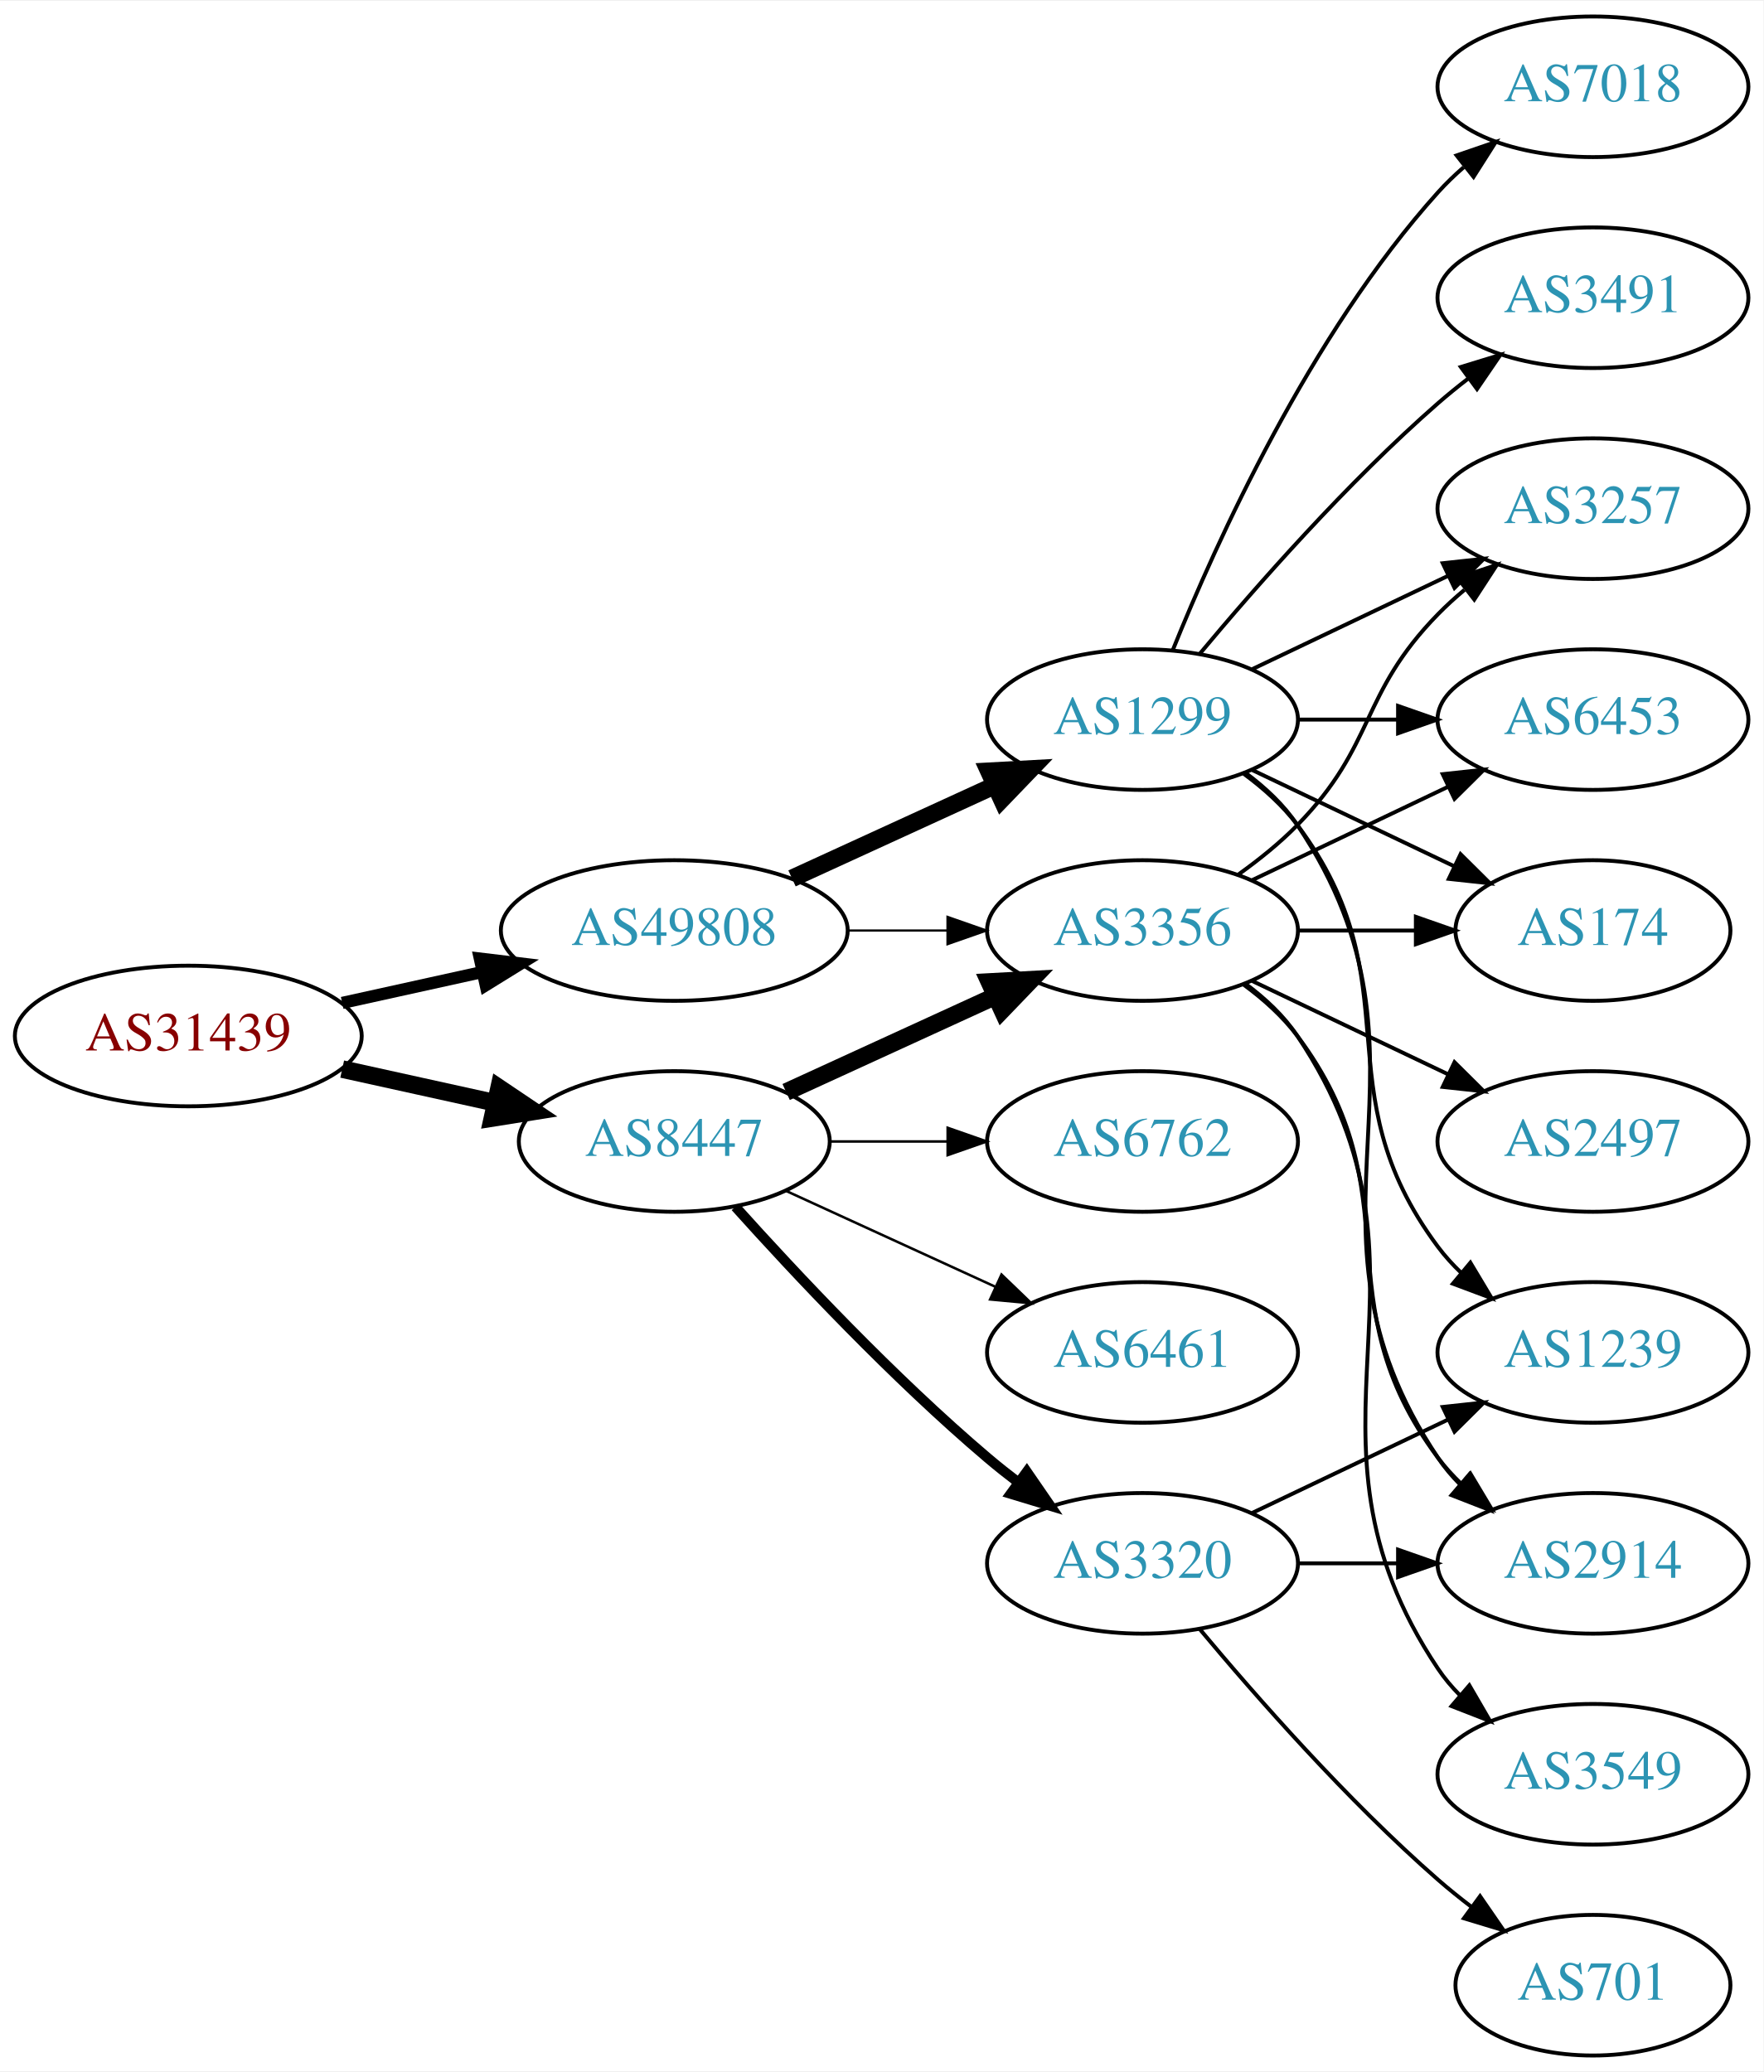
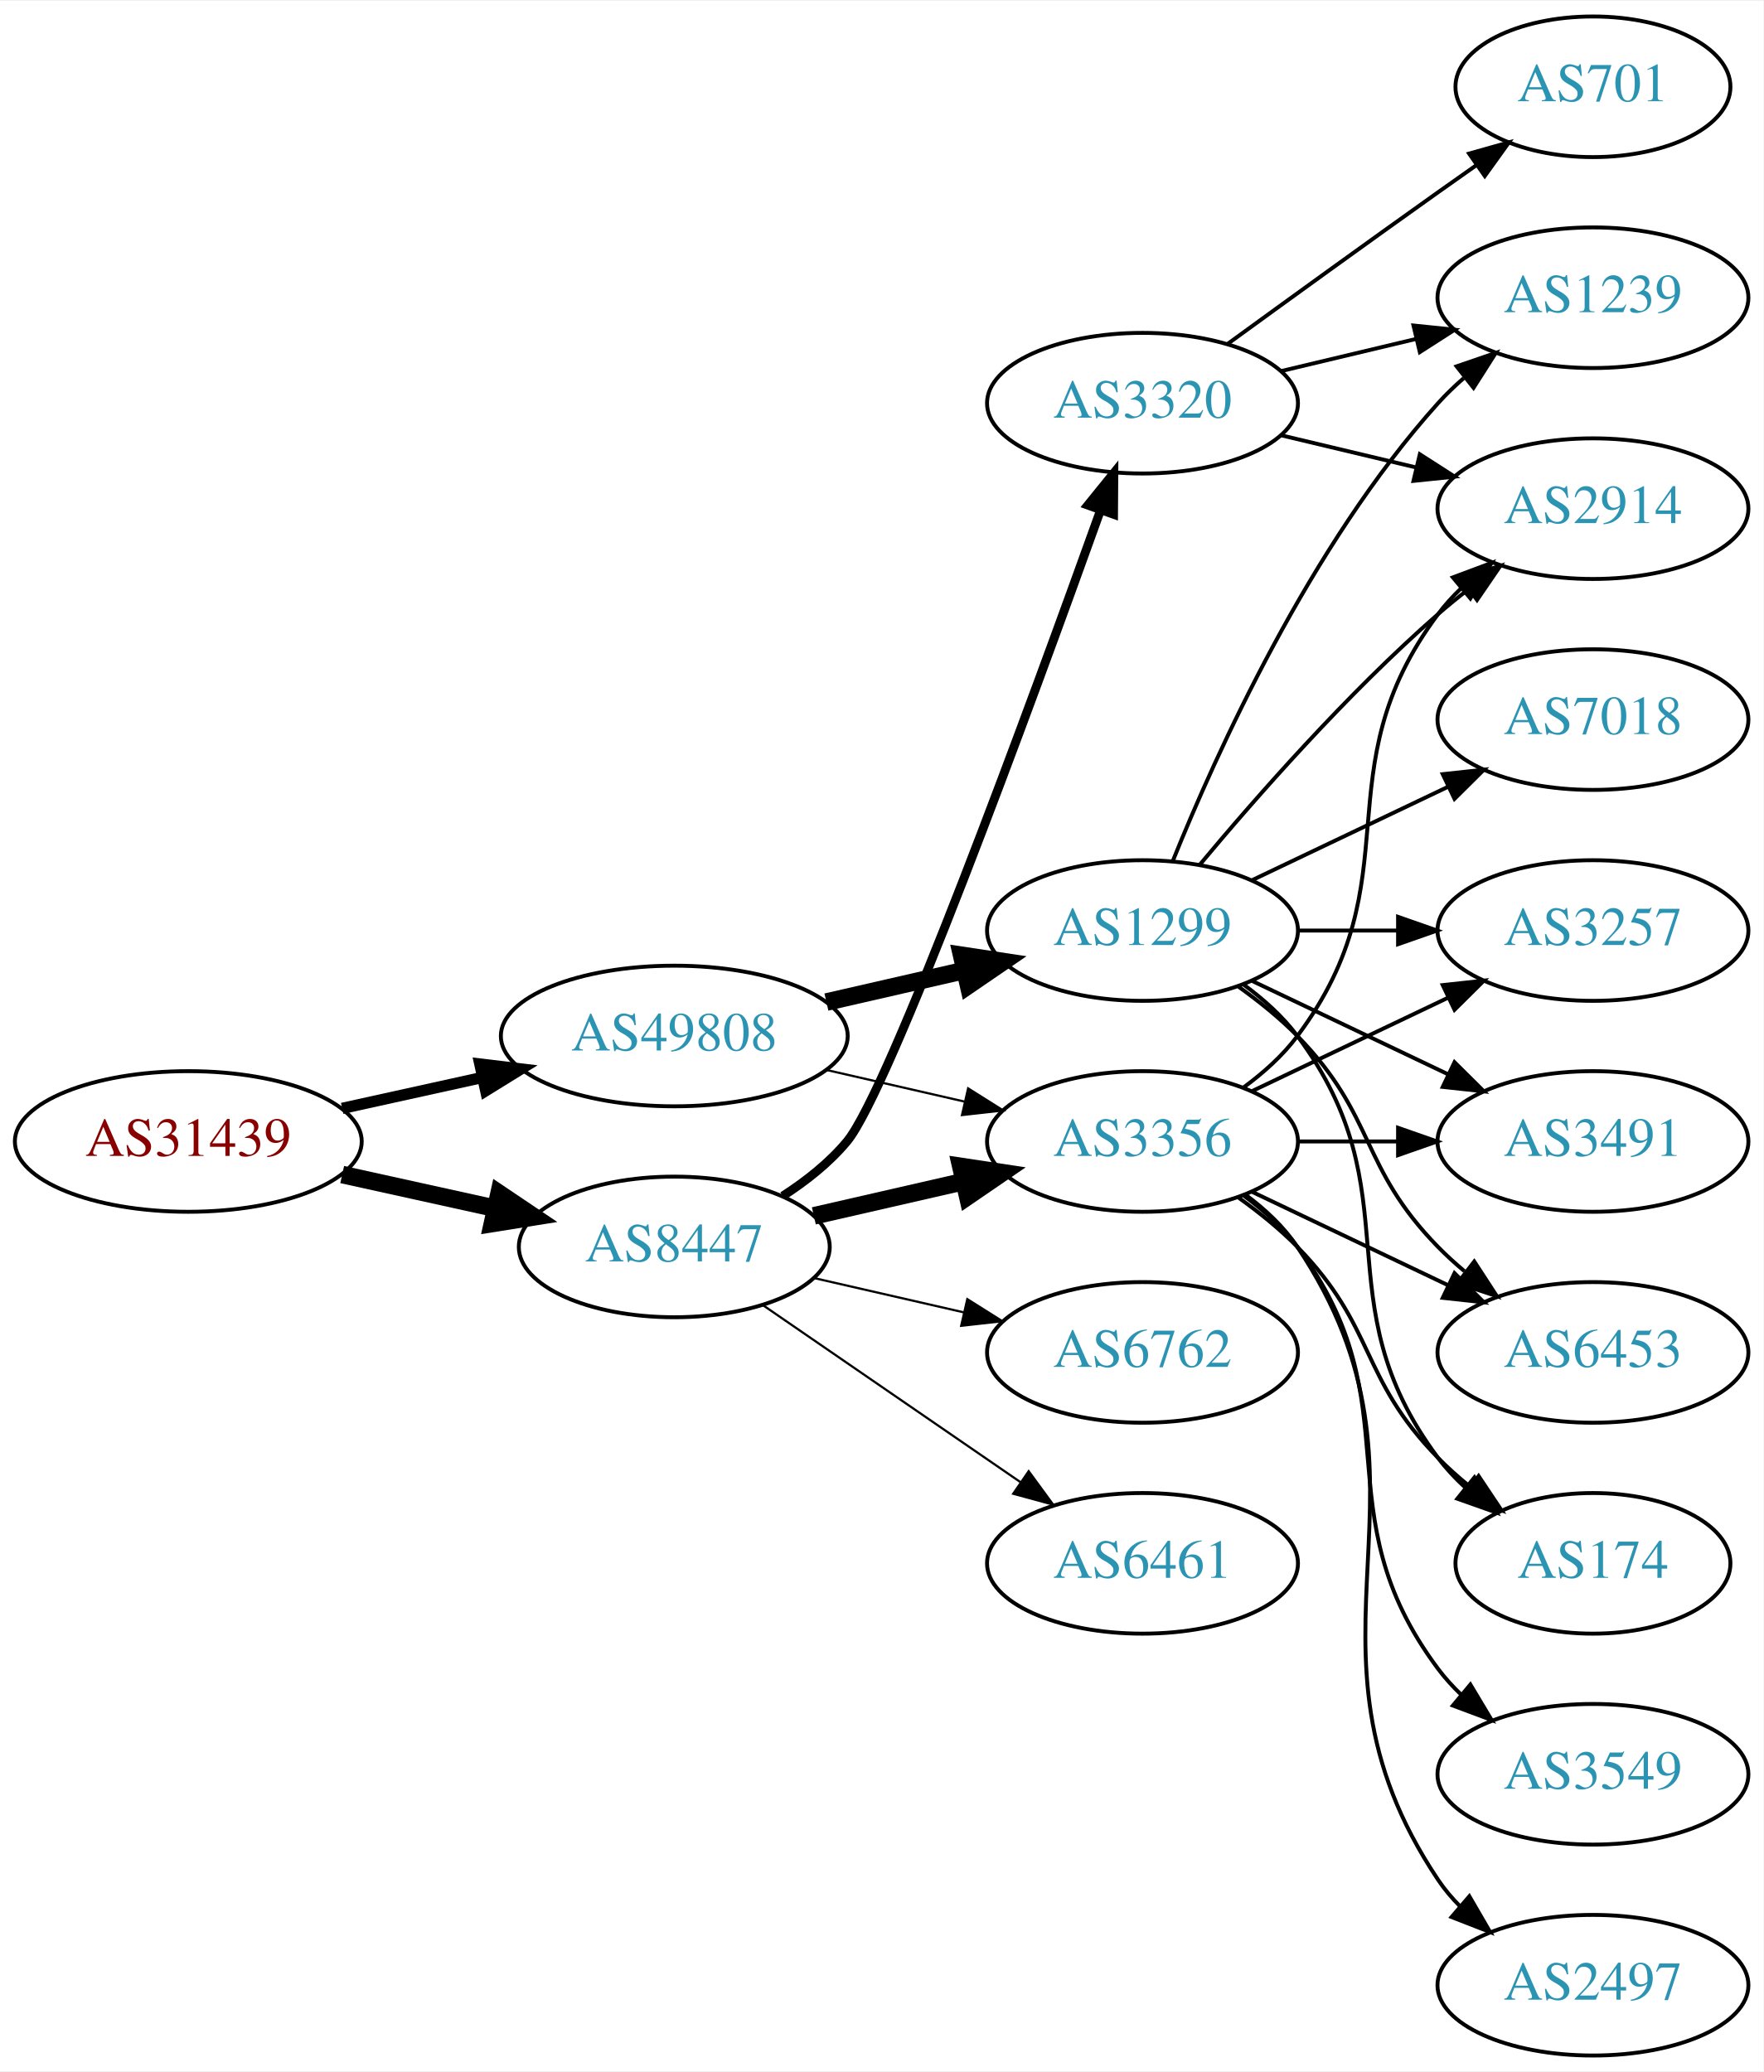
<svg xmlns="http://www.w3.org/2000/svg" xmlns:xlink="http://www.w3.org/1999/xlink" width="451pt" height="530pt" viewBox="0.00 0.00 451.37 530.00">
  <g id="graph0" class="graph" transform="scale(1 1) rotate(0) translate(4 526)">
    <polygon fill="white" stroke="none" points="-4,4 -4,-526 447.37,-526 447.37,4 -4,4" />
    <g id="node1" class="node">
      <g id="a_node1">
        <a xlink:href="/asn/31439" xlink:title="AS31439 ~ OOe Tourismus Technologie GmbH [AT]">
-           <ellipse fill="#ffffff" stroke="black" cx="44.196" cy="-261" rx="44.393" ry="18" />
-           <text text-anchor="middle" x="44.196" y="-257.3" font-family="Times,serif" font-size="14.00" fill="#880000">AS31439</text>
+           <ellipse fill="#ffffff" stroke="black" cx="44.196" cy="-234" rx="44.393" ry="18" />
+           <text text-anchor="middle" x="44.196" y="-230.3" font-family="Times,serif" font-size="14.00" fill="#880000">AS31439</text>
        </a>
      </g>
    </g>
    <g id="node2" class="node">
      <g id="a_node2">
        <a xlink:href="/asn/8447" xlink:title="AS8447 ~ A1 Telekom Austria AG [AT]">
-           <ellipse fill="#ffffff" stroke="black" cx="168.588" cy="-234" rx="39.794" ry="18" />
-           <text text-anchor="middle" x="168.588" y="-230.3" font-family="Times,serif" font-size="14.00" fill="#2c94b3">AS8447</text>
+           <ellipse fill="#ffffff" stroke="black" cx="168.588" cy="-207" rx="39.794" ry="18" />
+           <text text-anchor="middle" x="168.588" y="-203.3" font-family="Times,serif" font-size="14.00" fill="#2c94b3">AS8447</text>
        </a>
      </g>
    </g>
    <g id="edge1" class="edge">
-       <path fill="none" stroke="black" stroke-width="4.5" d="M83.586,-252.531C95.977,-249.798 109.824,-246.743 122.644,-243.915" />
-       <polygon fill="black" stroke="black" stroke-width="4.5" points="123.742,-247.705 132.659,-241.705 122.045,-240.015 123.742,-247.705" />
+       <path fill="none" stroke="black" stroke-width="4.5" d="M83.586,-225.531C95.977,-222.798 109.824,-219.743 122.644,-216.915" />
+       <polygon fill="black" stroke="black" stroke-width="4.5" points="123.742,-220.705 132.659,-214.705 122.045,-213.015 123.742,-220.705" />
    </g>
    <g id="node3" class="node">
      <g id="a_node3">
        <a xlink:href="/asn/49808" xlink:title="AS49808 ~ POWERSPEED-AS [AT]">
-           <ellipse fill="#ffffff" stroke="black" cx="168.588" cy="-288" rx="44.393" ry="18" />
-           <text text-anchor="middle" x="168.588" y="-284.3" font-family="Times,serif" font-size="14.00" fill="#2c94b3">AS49808</text>
+           <ellipse fill="#ffffff" stroke="black" cx="168.588" cy="-261" rx="44.393" ry="18" />
+           <text text-anchor="middle" x="168.588" y="-257.3" font-family="Times,serif" font-size="14.00" fill="#2c94b3">AS49808</text>
        </a>
      </g>
    </g>
    <g id="edge2" class="edge">
-       <path fill="none" stroke="black" stroke-width="3.115" d="M83.586,-269.469C94.978,-271.982 107.6,-274.767 119.525,-277.397" />
-       <polygon fill="black" stroke="black" stroke-width="3.115" points="118.815,-280.825 129.335,-279.561 120.323,-273.989 118.815,-280.825" />
+       <path fill="none" stroke="black" stroke-width="2.893" d="M83.586,-242.469C94.978,-244.982 107.6,-247.767 119.525,-250.397" />
+       <polygon fill="black" stroke="black" stroke-width="2.893" points="118.815,-253.825 129.335,-252.561 120.323,-246.989 118.815,-253.825" />
    </g>
    <g id="node4" class="node">
      <g id="a_node4">
        <a xlink:href="/asn/3356" xlink:title="AS3356 ~ Level 3 Parent, LLC [US]">
-           <ellipse fill="#ffffff" stroke="black" cx="288.431" cy="-288" rx="39.794" ry="18" />
-           <text text-anchor="middle" x="288.431" y="-284.3" font-family="Times,serif" font-size="14.00" fill="#2c94b3">AS3356</text>
+           <ellipse fill="#ffffff" stroke="black" cx="288.431" cy="-234" rx="39.794" ry="18" />
+           <text text-anchor="middle" x="288.431" y="-230.3" font-family="Times,serif" font-size="14.00" fill="#2c94b3">AS3356</text>
        </a>
      </g>
    </g>
    <g id="edge3" class="edge">
-       <path fill="none" stroke="black" stroke-width="4.5" d="M197.217,-246.661C213.174,-253.973 233.445,-263.261 250.727,-271.181" />
-       <polygon fill="black" stroke="black" stroke-width="4.5" points="249.244,-274.832 259.975,-275.419 252.524,-267.673 249.244,-274.832" />
+       <path fill="none" stroke="black" stroke-width="4.5" d="M204.308,-214.955C216.307,-217.704 229.928,-220.825 242.621,-223.733" />
+       <polygon fill="black" stroke="black" stroke-width="4.5" points="241.926,-227.613 252.552,-226.009 243.684,-219.937 241.926,-227.613" />
    </g>
    <g id="node5" class="node">
      <g id="a_node5">
        <a xlink:href="/asn/3320" xlink:title="AS3320 ~ DTAG [DE]">
-           <ellipse fill="#ffffff" stroke="black" cx="288.431" cy="-126" rx="39.794" ry="18" />
-           <text text-anchor="middle" x="288.431" y="-122.3" font-family="Times,serif" font-size="14.00" fill="#2c94b3">AS3320</text>
+           <ellipse fill="#ffffff" stroke="black" cx="288.431" cy="-423" rx="39.794" ry="18" />
+           <text text-anchor="middle" x="288.431" y="-419.3" font-family="Times,serif" font-size="14.00" fill="#2c94b3">AS3320</text>
        </a>
      </g>
    </g>
    <g id="edge4" class="edge">
-       <path fill="none" stroke="black" stroke-width="2.571" d="M184.234,-217.275C199.535,-200.235 224.632,-173.477 248.784,-153 251.281,-150.883 253.942,-148.768 256.653,-146.707" />
-       <polygon fill="black" stroke="black" stroke-width="2.571" points="258.819,-149.459 264.83,-140.734 254.69,-143.806 258.819,-149.459" />
+       <path fill="none" stroke="black" stroke-width="2.25" d="M196.348,-220.027C202.343,-223.886 208.258,-228.562 212.784,-234 223.583,-246.974 259.956,-346.183 277.629,-395.437" />
+       <polygon fill="black" stroke="black" stroke-width="2.25" points="274.437,-396.904 281.101,-405.14 281.027,-394.546 274.437,-396.904" />
    </g>
    <g id="node6" class="node">
      <g id="a_node6">
-         <a xlink:href="/asn/6461" xlink:title="AS6461 ~ Zayo Bandwidth [US]">
+         <a xlink:href="/asn/6762" xlink:title="AS6762 ~ TELECOM ITALIA SPARKLE S.p.A. [IT]">
          <ellipse fill="#ffffff" stroke="black" cx="288.431" cy="-180" rx="39.794" ry="18" />
-           <text text-anchor="middle" x="288.431" y="-176.3" font-family="Times,serif" font-size="14.00" fill="#2c94b3">AS6461</text>
+           <text text-anchor="middle" x="288.431" y="-176.3" font-family="Times,serif" font-size="14.00" fill="#2c94b3">AS6762</text>
        </a>
      </g>
    </g>
    <g id="edge5" class="edge">
-       <path fill="none" stroke="black" stroke-width="0.643" d="M197.217,-221.339C213.174,-214.027 233.445,-204.739 250.727,-196.819" />
-       <polygon fill="black" stroke="black" stroke-width="0.643" points="252.342,-199.929 259.975,-192.581 249.426,-193.565 252.342,-199.929" />
+       <path fill="none" stroke="black" stroke-width="0.562" d="M204.308,-199.045C216.307,-196.296 229.928,-193.175 242.621,-190.267" />
+       <polygon fill="black" stroke="black" stroke-width="0.562" points="243.587,-193.636 252.552,-187.991 242.023,-186.813 243.587,-193.636" />
    </g>
    <g id="node7" class="node">
      <g id="a_node7">
-         <a xlink:href="/asn/6762" xlink:title="AS6762 ~ TELECOM ITALIA SPARKLE S.p.A. [IT]">
-           <ellipse fill="#ffffff" stroke="black" cx="288.431" cy="-234" rx="39.794" ry="18" />
-           <text text-anchor="middle" x="288.431" y="-230.3" font-family="Times,serif" font-size="14.00" fill="#2c94b3">AS6762</text>
+         <a xlink:href="/asn/6461" xlink:title="AS6461 ~ Zayo Bandwidth [US]">
+           <ellipse fill="#ffffff" stroke="black" cx="288.431" cy="-126" rx="39.794" ry="18" />
+           <text text-anchor="middle" x="288.431" y="-122.3" font-family="Times,serif" font-size="14.00" fill="#2c94b3">AS6461</text>
        </a>
      </g>
    </g>
    <g id="edge6" class="edge">
-       <path fill="none" stroke="black" stroke-width="0.643" d="M208.501,-234C218.054,-234 228.404,-234 238.367,-234" />
-       <polygon fill="black" stroke="black" stroke-width="0.643" points="238.559,-237.5 248.559,-234 238.559,-230.5 238.559,-237.5" />
+       <path fill="none" stroke="black" stroke-width="0.562" d="M191.202,-192.143C209.691,-179.435 236.505,-161.005 257.134,-146.825" />
+       <polygon fill="black" stroke="black" stroke-width="0.562" points="259.296,-149.586 265.555,-141.037 255.331,-143.817 259.296,-149.586" />
+     </g>
+     <g id="edge18" class="edge">
+       <path fill="none" stroke="black" stroke-width="0.562" d="M207.523,-252.308C218.764,-249.733 231.176,-246.889 242.799,-244.226" />
+       <polygon fill="black" stroke="black" stroke-width="0.562" points="243.795,-247.588 252.761,-241.943 242.232,-240.765 243.795,-247.588" />
+     </g>
+     <g id="node17" class="node">
+       <g id="a_node17">
+         <a xlink:href="/asn/1299" xlink:title="AS1299 ~ Telia Carrier [EU]">
+           <ellipse fill="#ffffff" stroke="black" cx="288.431" cy="-288" rx="39.794" ry="18" />
+           <text text-anchor="middle" x="288.431" y="-284.3" font-family="Times,serif" font-size="14.00" fill="#2c94b3">AS1299</text>
+         </a>
+       </g>
    </g>
    <g id="edge17" class="edge">
-       <path fill="none" stroke="black" stroke-width="0.562" d="M212.799,-288C221.112,-288 229.875,-288 238.357,-288" />
-       <polygon fill="black" stroke="black" stroke-width="0.562" points="238.516,-291.5 248.516,-288 238.516,-284.5 238.516,-291.5" />
-     </g>
-     <g id="node16" class="node">
-       <g id="a_node16">
-         <a xlink:href="/asn/1299" xlink:title="AS1299 ~ Telia Carrier [EU]">
-           <ellipse fill="#ffffff" stroke="black" cx="288.431" cy="-342" rx="39.794" ry="18" />
-           <text text-anchor="middle" x="288.431" y="-338.3" font-family="Times,serif" font-size="14.00" fill="#2c94b3">AS1299</text>
-         </a>
-       </g>
-     </g>
-     <g id="edge16" class="edge">
-       <path fill="none" stroke="black" stroke-width="4.5" d="M198.718,-301.348C214.329,-308.502 233.727,-317.391 250.399,-325.03" />
-       <polygon fill="black" stroke="black" stroke-width="4.5" points="249.119,-328.775 259.851,-329.362 252.4,-321.616 249.119,-328.775" />
+       <path fill="none" stroke="black" stroke-width="4.5" d="M207.523,-269.692C218.764,-272.267 231.176,-275.111 242.799,-277.774" />
+       <polygon fill="black" stroke="black" stroke-width="4.5" points="242.134,-281.661 252.761,-280.057 243.893,-273.985 242.134,-281.661" />
    </g>
    <g id="node8" class="node">
      <g id="a_node8">
-         <a xlink:href="/asn/2497" xlink:title="AS2497 ~ Internet Initiative Japan Inc. [JP]">
-           <ellipse fill="#ffffff" stroke="black" cx="403.724" cy="-234" rx="39.794" ry="18" />
-           <text text-anchor="middle" x="403.724" y="-230.3" font-family="Times,serif" font-size="14.00" fill="#2c94b3">AS2497</text>
+         <a xlink:href="/asn/2914" xlink:title="AS2914 ~ NTT America, Inc. [US]">
+           <ellipse fill="#ffffff" stroke="black" cx="403.724" cy="-396" rx="39.794" ry="18" />
+           <text text-anchor="middle" x="403.724" y="-392.3" font-family="Times,serif" font-size="14.00" fill="#2c94b3">AS2914</text>
        </a>
      </g>
    </g>
    <g id="edge7" class="edge">
-       <path fill="none" stroke="black" d="M316.567,-275.066C331.561,-267.919 350.382,-258.948 366.605,-251.215" />
-       <polygon fill="black" stroke="black" points="368.288,-254.291 375.809,-246.829 365.276,-247.972 368.288,-254.291" />
+       <path fill="none" stroke="black" d="M314.362,-247.882C319.438,-251.611 324.356,-256.016 328.077,-261 358.349,-301.542 333.806,-328.458 364.077,-369 365.822,-371.336 367.829,-373.545 369.992,-375.617" />
+       <polygon fill="black" stroke="black" points="367.87,-378.405 377.793,-382.118 372.352,-373.027 367.87,-378.405" />
    </g>
    <g id="node9" class="node">
      <g id="a_node9">
-         <a xlink:href="/asn/6453" xlink:title="AS6453 ~ TATA COMMUNICATIONS (AMERICA) INC [US]">
-           <ellipse fill="#ffffff" stroke="black" cx="403.724" cy="-342" rx="39.794" ry="18" />
-           <text text-anchor="middle" x="403.724" y="-338.3" font-family="Times,serif" font-size="14.00" fill="#2c94b3">AS6453</text>
+         <a xlink:href="/asn/3257" xlink:title="AS3257 ~ GTT [DE]">
+           <ellipse fill="#ffffff" stroke="black" cx="403.724" cy="-288" rx="39.794" ry="18" />
+           <text text-anchor="middle" x="403.724" y="-284.3" font-family="Times,serif" font-size="14.00" fill="#2c94b3">AS3257</text>
        </a>
      </g>
    </g>
    <g id="edge8" class="edge">
-       <path fill="none" stroke="black" d="M316.567,-300.934C331.561,-308.081 350.382,-317.052 366.605,-324.785" />
-       <polygon fill="black" stroke="black" points="365.276,-328.028 375.809,-329.171 368.288,-321.709 365.276,-328.028" />
+       <path fill="none" stroke="black" d="M316.567,-246.934C331.561,-254.081 350.382,-263.052 366.605,-270.785" />
+       <polygon fill="black" stroke="black" points="365.276,-274.028 375.809,-275.171 368.288,-267.709 365.276,-274.028" />
    </g>
    <g id="node10" class="node">
      <g id="a_node10">
+         <a xlink:href="/asn/3491" xlink:title="AS3491 ~ PCCW Global, Inc. [US]">
+           <ellipse fill="#ffffff" stroke="black" cx="403.724" cy="-234" rx="39.794" ry="18" />
+           <text text-anchor="middle" x="403.724" y="-230.3" font-family="Times,serif" font-size="14.00" fill="#2c94b3">AS3491</text>
+         </a>
+       </g>
+     </g>
+     <g id="edge9" class="edge">
+       <path fill="none" stroke="black" d="M328.103,-234C336.306,-234 345.07,-234 353.602,-234" />
+       <polygon fill="black" stroke="black" points="353.841,-237.5 363.841,-234 353.841,-230.5 353.841,-237.5" />
+     </g>
+     <g id="node11" class="node">
+       <g id="a_node11">
        <a xlink:href="/asn/3549" xlink:title="AS3549 ~ Level 3 Parent, LLC [US]">
          <ellipse fill="#ffffff" stroke="black" cx="403.724" cy="-72" rx="39.794" ry="18" />
          <text text-anchor="middle" x="403.724" y="-68.3" font-family="Times,serif" font-size="14.00" fill="#2c94b3">AS3549</text>
        </a>
      </g>
    </g>
-     <g id="edge9" class="edge">
-       <path fill="none" stroke="black" d="M314.75,-274.393C319.806,-270.649 324.617,-266.169 328.077,-261 369.102,-199.706 323.053,-160.294 364.077,-99 365.699,-96.577 367.618,-94.305 369.72,-92.19" />
-       <polygon fill="black" stroke="black" points="372.087,-94.771 377.405,-85.607 367.533,-89.454 372.087,-94.771" />
-     </g>
-     <g id="node11" class="node">
-       <g id="a_node11">
-         <a xlink:href="/asn/2914" xlink:title="AS2914 ~ NTT America, Inc. [US]">
-           <ellipse fill="#ffffff" stroke="black" cx="403.724" cy="-126" rx="39.794" ry="18" />
-           <text text-anchor="middle" x="403.724" y="-122.3" font-family="Times,serif" font-size="14.00" fill="#2c94b3">AS2914</text>
-         </a>
-       </g>
-     </g>
    <g id="edge10" class="edge">
-       <path fill="none" stroke="black" d="M314.362,-274.118C319.438,-270.389 324.356,-265.984 328.077,-261 358.349,-220.458 333.806,-193.542 364.077,-153 365.822,-150.664 367.829,-148.455 369.992,-146.383" />
-       <polygon fill="black" stroke="black" points="372.352,-148.973 377.793,-139.882 367.87,-143.595 372.352,-148.973" />
+       <path fill="none" stroke="black" d="M314.362,-220.118C319.438,-216.389 324.356,-211.984 328.077,-207 358.349,-166.458 333.806,-139.542 364.077,-99 365.822,-96.664 367.829,-94.455 369.992,-92.383" />
+       <polygon fill="black" stroke="black" points="372.352,-94.973 377.793,-85.882 367.87,-89.595 372.352,-94.973" />
    </g>
    <g id="node12" class="node">
      <g id="a_node12">
-         <a xlink:href="/asn/174" xlink:title="AS174 ~ Cogent Communications [US]">
-           <ellipse fill="#ffffff" stroke="black" cx="403.724" cy="-288" rx="35.194" ry="18" />
-           <text text-anchor="middle" x="403.724" y="-284.3" font-family="Times,serif" font-size="14.00" fill="#2c94b3">AS174</text>
+         <a xlink:href="/asn/6453" xlink:title="AS6453 ~ TATA COMMUNICATIONS (AMERICA) INC [US]">
+           <ellipse fill="#ffffff" stroke="black" cx="403.724" cy="-180" rx="39.794" ry="18" />
+           <text text-anchor="middle" x="403.724" y="-176.3" font-family="Times,serif" font-size="14.00" fill="#2c94b3">AS6453</text>
        </a>
      </g>
    </g>
    <g id="edge11" class="edge">
-       <path fill="none" stroke="black" d="M328.103,-288C337.808,-288 348.299,-288 358.262,-288" />
-       <polygon fill="black" stroke="black" points="358.398,-291.5 368.398,-288 358.398,-284.5 358.398,-291.5" />
+       <path fill="none" stroke="black" d="M316.567,-221.066C331.561,-213.919 350.382,-204.948 366.605,-197.215" />
+       <polygon fill="black" stroke="black" points="368.288,-200.291 375.809,-192.829 365.276,-193.972 368.288,-200.291" />
    </g>
    <g id="node13" class="node">
      <g id="a_node13">
-         <a xlink:href="/asn/3257" xlink:title="AS3257 ~ GTT [DE]">
-           <ellipse fill="#ffffff" stroke="black" cx="403.724" cy="-396" rx="39.794" ry="18" />
-           <text text-anchor="middle" x="403.724" y="-392.3" font-family="Times,serif" font-size="14.00" fill="#2c94b3">AS3257</text>
+         <a xlink:href="/asn/2497" xlink:title="AS2497 ~ Internet Initiative Japan Inc. [JP]">
+           <ellipse fill="#ffffff" stroke="black" cx="403.724" cy="-18" rx="39.794" ry="18" />
+           <text text-anchor="middle" x="403.724" y="-14.3" font-family="Times,serif" font-size="14.00" fill="#2c94b3">AS2497</text>
        </a>
      </g>
    </g>
    <g id="edge12" class="edge">
-       <path fill="none" stroke="black" d="M313.025,-302.389C318.281,-306.148 323.613,-310.437 328.077,-315 348.25,-335.617 343.905,-348.383 364.077,-369 366.17,-371.139 368.453,-373.218 370.83,-375.21" />
-       <polygon fill="black" stroke="black" points="369.074,-378.275 379.13,-381.611 373.349,-372.732 369.074,-378.275" />
-     </g>
-     <g id="edge14" class="edge">
-       <path fill="none" stroke="black" d="M328.103,-126C336.306,-126 345.07,-126 353.602,-126" />
-       <polygon fill="black" stroke="black" points="353.841,-129.5 363.841,-126 353.841,-122.5 353.841,-129.5" />
+       <path fill="none" stroke="black" d="M314.75,-220.393C319.806,-216.649 324.617,-212.169 328.077,-207 369.102,-145.706 323.053,-106.294 364.077,-45 365.699,-42.577 367.618,-40.305 369.72,-38.19" />
+       <polygon fill="black" stroke="black" points="372.087,-40.771 377.405,-31.607 367.533,-35.454 372.087,-40.771" />
    </g>
    <g id="node14" class="node">
      <g id="a_node14">
-         <a xlink:href="/asn/701" xlink:title="AS701 ~ UUNET [US]">
-           <ellipse fill="#ffffff" stroke="black" cx="403.724" cy="-18" rx="35.194" ry="18" />
-           <text text-anchor="middle" x="403.724" y="-14.3" font-family="Times,serif" font-size="14.00" fill="#2c94b3">AS701</text>
+         <a xlink:href="/asn/174" xlink:title="AS174 ~ Cogent Communications [US]">
+           <ellipse fill="#ffffff" stroke="black" cx="403.724" cy="-126" rx="35.194" ry="18" />
+           <text text-anchor="middle" x="403.724" y="-122.3" font-family="Times,serif" font-size="14.00" fill="#2c94b3">AS174</text>
        </a>
      </g>
    </g>
    <g id="edge13" class="edge">
-       <path fill="none" stroke="black" d="M303.061,-109.183C317.343,-92.071 340.89,-65.255 364.077,-45 366.747,-42.668 369.62,-40.352 372.55,-38.114" />
-       <polygon fill="black" stroke="black" points="374.828,-40.784 380.841,-32.061 370.701,-35.13 374.828,-40.784" />
+       <path fill="none" stroke="black" d="M313.025,-219.611C318.281,-215.852 323.613,-211.563 328.077,-207 348.25,-186.383 343.905,-173.617 364.077,-153 366.556,-150.466 369.303,-148.017 372.156,-145.696" />
+       <polygon fill="black" stroke="black" points="374.458,-148.343 380.341,-139.532 370.247,-142.752 374.458,-148.343" />
+     </g>
+     <g id="edge14" class="edge">
+       <path fill="none" stroke="black" d="M324.038,-414.752C334.909,-412.162 347.064,-409.265 358.506,-406.538" />
+       <polygon fill="black" stroke="black" points="359.412,-409.92 368.328,-404.197 357.789,-403.111 359.412,-409.92" />
    </g>
    <g id="node15" class="node">
      <g id="a_node15">
+         <a xlink:href="/asn/701" xlink:title="AS701 ~ UUNET [US]">
+           <ellipse fill="#ffffff" stroke="black" cx="403.724" cy="-504" rx="35.194" ry="18" />
+           <text text-anchor="middle" x="403.724" y="-500.3" font-family="Times,serif" font-size="14.00" fill="#2c94b3">AS701</text>
+         </a>
+       </g>
+     </g>
+     <g id="edge15" class="edge">
+       <path fill="none" stroke="black" d="M310.279,-438.222C325.213,-449.091 345.827,-464.025 364.077,-477 367.288,-479.282 370.657,-481.661 374.011,-484.018" />
+       <polygon fill="black" stroke="black" points="372.023,-486.899 382.222,-489.77 376.039,-481.166 372.023,-486.899" />
+     </g>
+     <g id="node16" class="node">
+       <g id="a_node16">
        <a xlink:href="/asn/1239" xlink:title="AS1239 ~ Sprint [US]">
-           <ellipse fill="#ffffff" stroke="black" cx="403.724" cy="-180" rx="39.794" ry="18" />
-           <text text-anchor="middle" x="403.724" y="-176.3" font-family="Times,serif" font-size="14.00" fill="#2c94b3">AS1239</text>
-         </a>
-       </g>
-     </g>
-     <g id="edge15" class="edge">
-       <path fill="none" stroke="black" d="M316.567,-138.934C331.561,-146.081 350.382,-155.052 366.605,-162.785" />
-       <polygon fill="black" stroke="black" points="365.276,-166.028 375.809,-167.171 368.288,-159.709 365.276,-166.028" />
+           <ellipse fill="#ffffff" stroke="black" cx="403.724" cy="-450" rx="39.794" ry="18" />
+           <text text-anchor="middle" x="403.724" y="-446.3" font-family="Times,serif" font-size="14.00" fill="#2c94b3">AS1239</text>
+         </a>
+       </g>
+     </g>
+     <g id="edge16" class="edge">
+       <path fill="none" stroke="black" d="M324.038,-431.248C334.909,-433.838 347.064,-436.735 358.506,-439.462" />
+       <polygon fill="black" stroke="black" points="357.789,-442.889 368.328,-441.803 359.412,-436.08 357.789,-442.889" />
+     </g>
+     <g id="edge25" class="edge">
+       <path fill="none" stroke="black" d="M303.061,-304.817C317.343,-321.929 340.89,-348.745 364.077,-369 366.543,-371.154 369.182,-373.294 371.879,-375.372" />
+       <polygon fill="black" stroke="black" points="369.904,-378.264 380.033,-381.37 374.052,-372.625 369.904,-378.264" />
    </g>
    <g id="edge20" class="edge">
-       <path fill="none" stroke="black" d="M328.103,-342C336.306,-342 345.07,-342 353.602,-342" />
-       <polygon fill="black" stroke="black" points="353.841,-345.5 363.841,-342 353.841,-338.5 353.841,-345.5" />
-     </g>
-     <g id="edge18" class="edge">
-       <path fill="none" stroke="black" d="M314.75,-328.393C319.806,-324.649 324.617,-320.169 328.077,-315 369.102,-253.706 323.053,-214.294 364.077,-153 365.699,-150.577 367.618,-148.305 369.72,-146.19" />
-       <polygon fill="black" stroke="black" points="372.087,-148.771 377.405,-139.607 367.533,-143.454 372.087,-148.771" />
+       <path fill="none" stroke="black" d="M328.103,-288C336.306,-288 345.07,-288 353.602,-288" />
+       <polygon fill="black" stroke="black" points="353.841,-291.5 363.841,-288 353.841,-284.5 353.841,-291.5" />
+     </g>
+     <g id="edge22" class="edge">
+       <path fill="none" stroke="black" d="M316.567,-275.066C331.561,-267.919 350.382,-258.948 366.605,-251.215" />
+       <polygon fill="black" stroke="black" points="368.288,-254.291 375.809,-246.829 365.276,-247.972 368.288,-254.291" />
+     </g>
+     <g id="edge19" class="edge">
+       <path fill="none" stroke="black" d="M313.025,-273.611C318.281,-269.852 323.613,-265.563 328.077,-261 348.25,-240.383 343.905,-227.617 364.077,-207 366.17,-204.861 368.453,-202.782 370.83,-200.79" />
+       <polygon fill="black" stroke="black" points="373.349,-203.268 379.13,-194.389 369.074,-197.725 373.349,-203.268" />
+     </g>
+     <g id="edge23" class="edge">
+       <path fill="none" stroke="black" d="M314.362,-274.118C319.438,-270.389 324.356,-265.984 328.077,-261 358.349,-220.458 333.806,-193.542 364.077,-153 366.085,-150.311 368.441,-147.791 370.982,-145.454" />
+       <polygon fill="black" stroke="black" points="373.397,-148.004 378.998,-139.011 369.011,-142.548 373.397,-148.004" />
    </g>
    <g id="edge24" class="edge">
-       <path fill="none" stroke="black" d="M316.567,-329.066C331.999,-321.71 351.485,-312.423 368.02,-304.541" />
-       <polygon fill="black" stroke="black" points="369.84,-307.551 377.361,-300.089 366.828,-301.232 369.84,-307.551" />
-     </g>
-     <g id="edge19" class="edge">
-       <path fill="none" stroke="black" d="M316.567,-354.934C331.561,-362.081 350.382,-371.052 366.605,-378.785" />
-       <polygon fill="black" stroke="black" points="365.276,-382.028 375.809,-383.171 368.288,-375.709 365.276,-382.028" />
-     </g>
-     <g id="edge22" class="edge">
-       <path fill="none" stroke="black" d="M314.362,-328.118C319.438,-324.389 324.356,-319.984 328.077,-315 358.349,-274.458 333.806,-247.542 364.077,-207 365.822,-204.664 367.829,-202.455 369.992,-200.383" />
-       <polygon fill="black" stroke="black" points="372.352,-202.973 377.793,-193.882 367.87,-197.595 372.352,-202.973" />
-     </g>
-     <g id="node17" class="node">
-       <g id="a_node17">
-         <a xlink:href="/asn/7018" xlink:title="AS7018 ~ AT&amp;T Services, Inc. [US]">
-           <ellipse fill="#ffffff" stroke="black" cx="403.724" cy="-504" rx="39.794" ry="18" />
-           <text text-anchor="middle" x="403.724" y="-500.3" font-family="Times,serif" font-size="14.00" fill="#2c94b3">AS7018</text>
-         </a>
-       </g>
-     </g>
-     <g id="edge21" class="edge">
-       <path fill="none" stroke="black" d="M296.179,-359.787C307.23,-387.243 331.283,-440.578 364.077,-477 366.08,-479.224 368.298,-481.363 370.631,-483.397" />
-       <polygon fill="black" stroke="black" points="368.829,-486.433 378.85,-489.873 373.161,-480.935 368.829,-486.433" />
+       <path fill="none" stroke="black" d="M296.179,-305.787C307.23,-333.243 331.283,-386.578 364.077,-423 366.08,-425.224 368.298,-427.363 370.631,-429.397" />
+       <polygon fill="black" stroke="black" points="368.829,-432.433 378.85,-435.873 373.161,-426.935 368.829,-432.433" />
    </g>
    <g id="node18" class="node">
      <g id="a_node18">
-         <a xlink:href="/asn/3491" xlink:title="AS3491 ~ PCCW Global, Inc. [US]">
-           <ellipse fill="#ffffff" stroke="black" cx="403.724" cy="-450" rx="39.794" ry="18" />
-           <text text-anchor="middle" x="403.724" y="-446.3" font-family="Times,serif" font-size="14.00" fill="#2c94b3">AS3491</text>
-         </a>
-       </g>
-     </g>
-     <g id="edge23" class="edge">
-       <path fill="none" stroke="black" d="M303.061,-358.817C317.343,-375.929 340.89,-402.745 364.077,-423 366.543,-425.154 369.182,-427.294 371.879,-429.372" />
-       <polygon fill="black" stroke="black" points="369.904,-432.264 380.033,-435.37 374.052,-426.625 369.904,-432.264" />
+         <a xlink:href="/asn/7018" xlink:title="AS7018 ~ AT&amp;T Services, Inc. [US]">
+           <ellipse fill="#ffffff" stroke="black" cx="403.724" cy="-342" rx="39.794" ry="18" />
+           <text text-anchor="middle" x="403.724" y="-338.3" font-family="Times,serif" font-size="14.00" fill="#2c94b3">AS7018</text>
+         </a>
+       </g>
+     </g>
+     <g id="edge21" class="edge">
+       <path fill="none" stroke="black" d="M316.567,-300.934C331.561,-308.081 350.382,-317.052 366.605,-324.785" />
+       <polygon fill="black" stroke="black" points="365.276,-328.028 375.809,-329.171 368.288,-321.709 365.276,-328.028" />
    </g>
  </g>
</svg>
